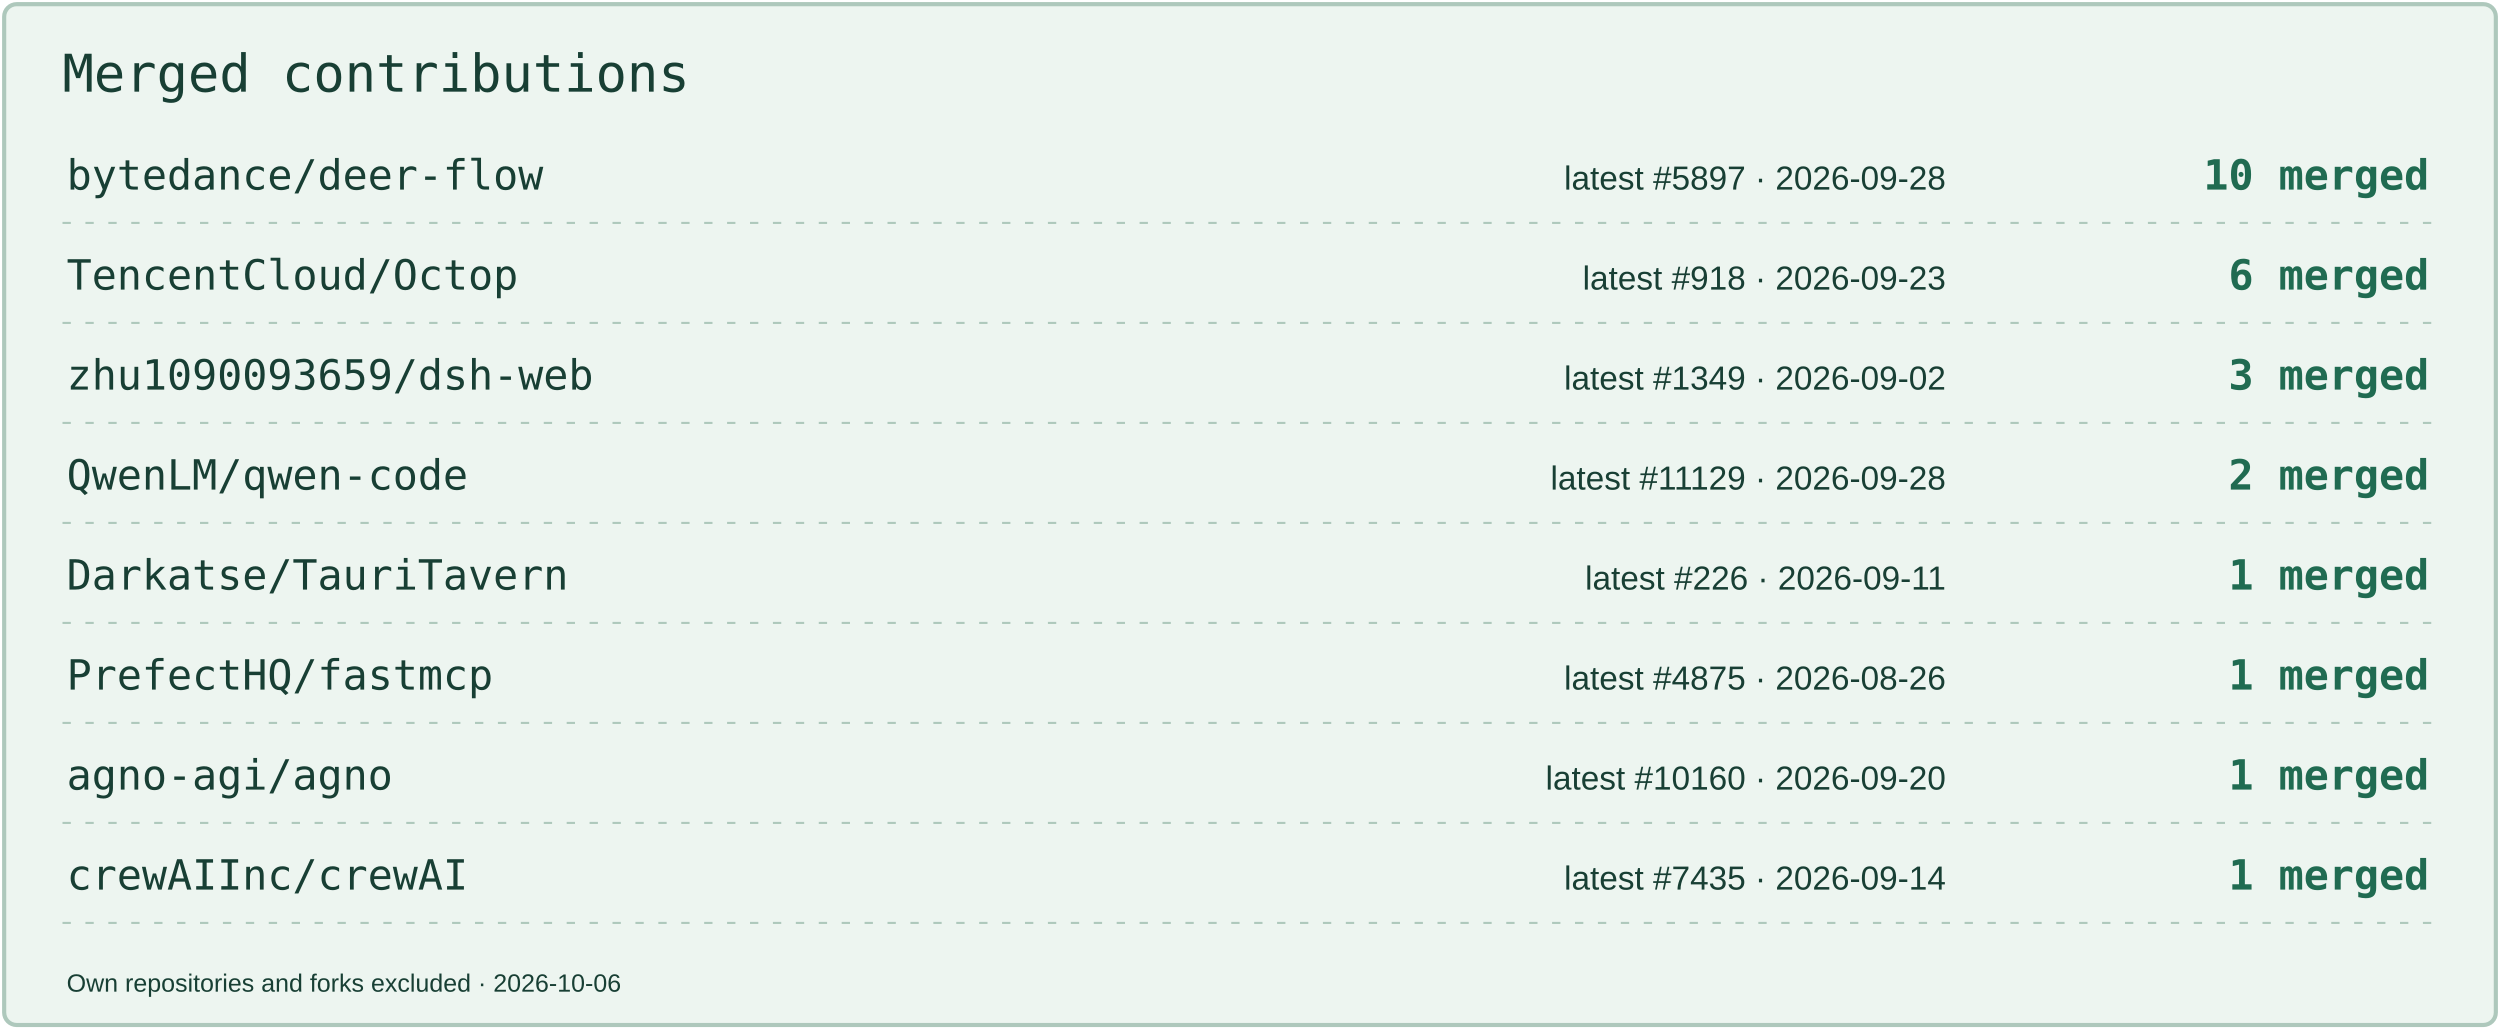
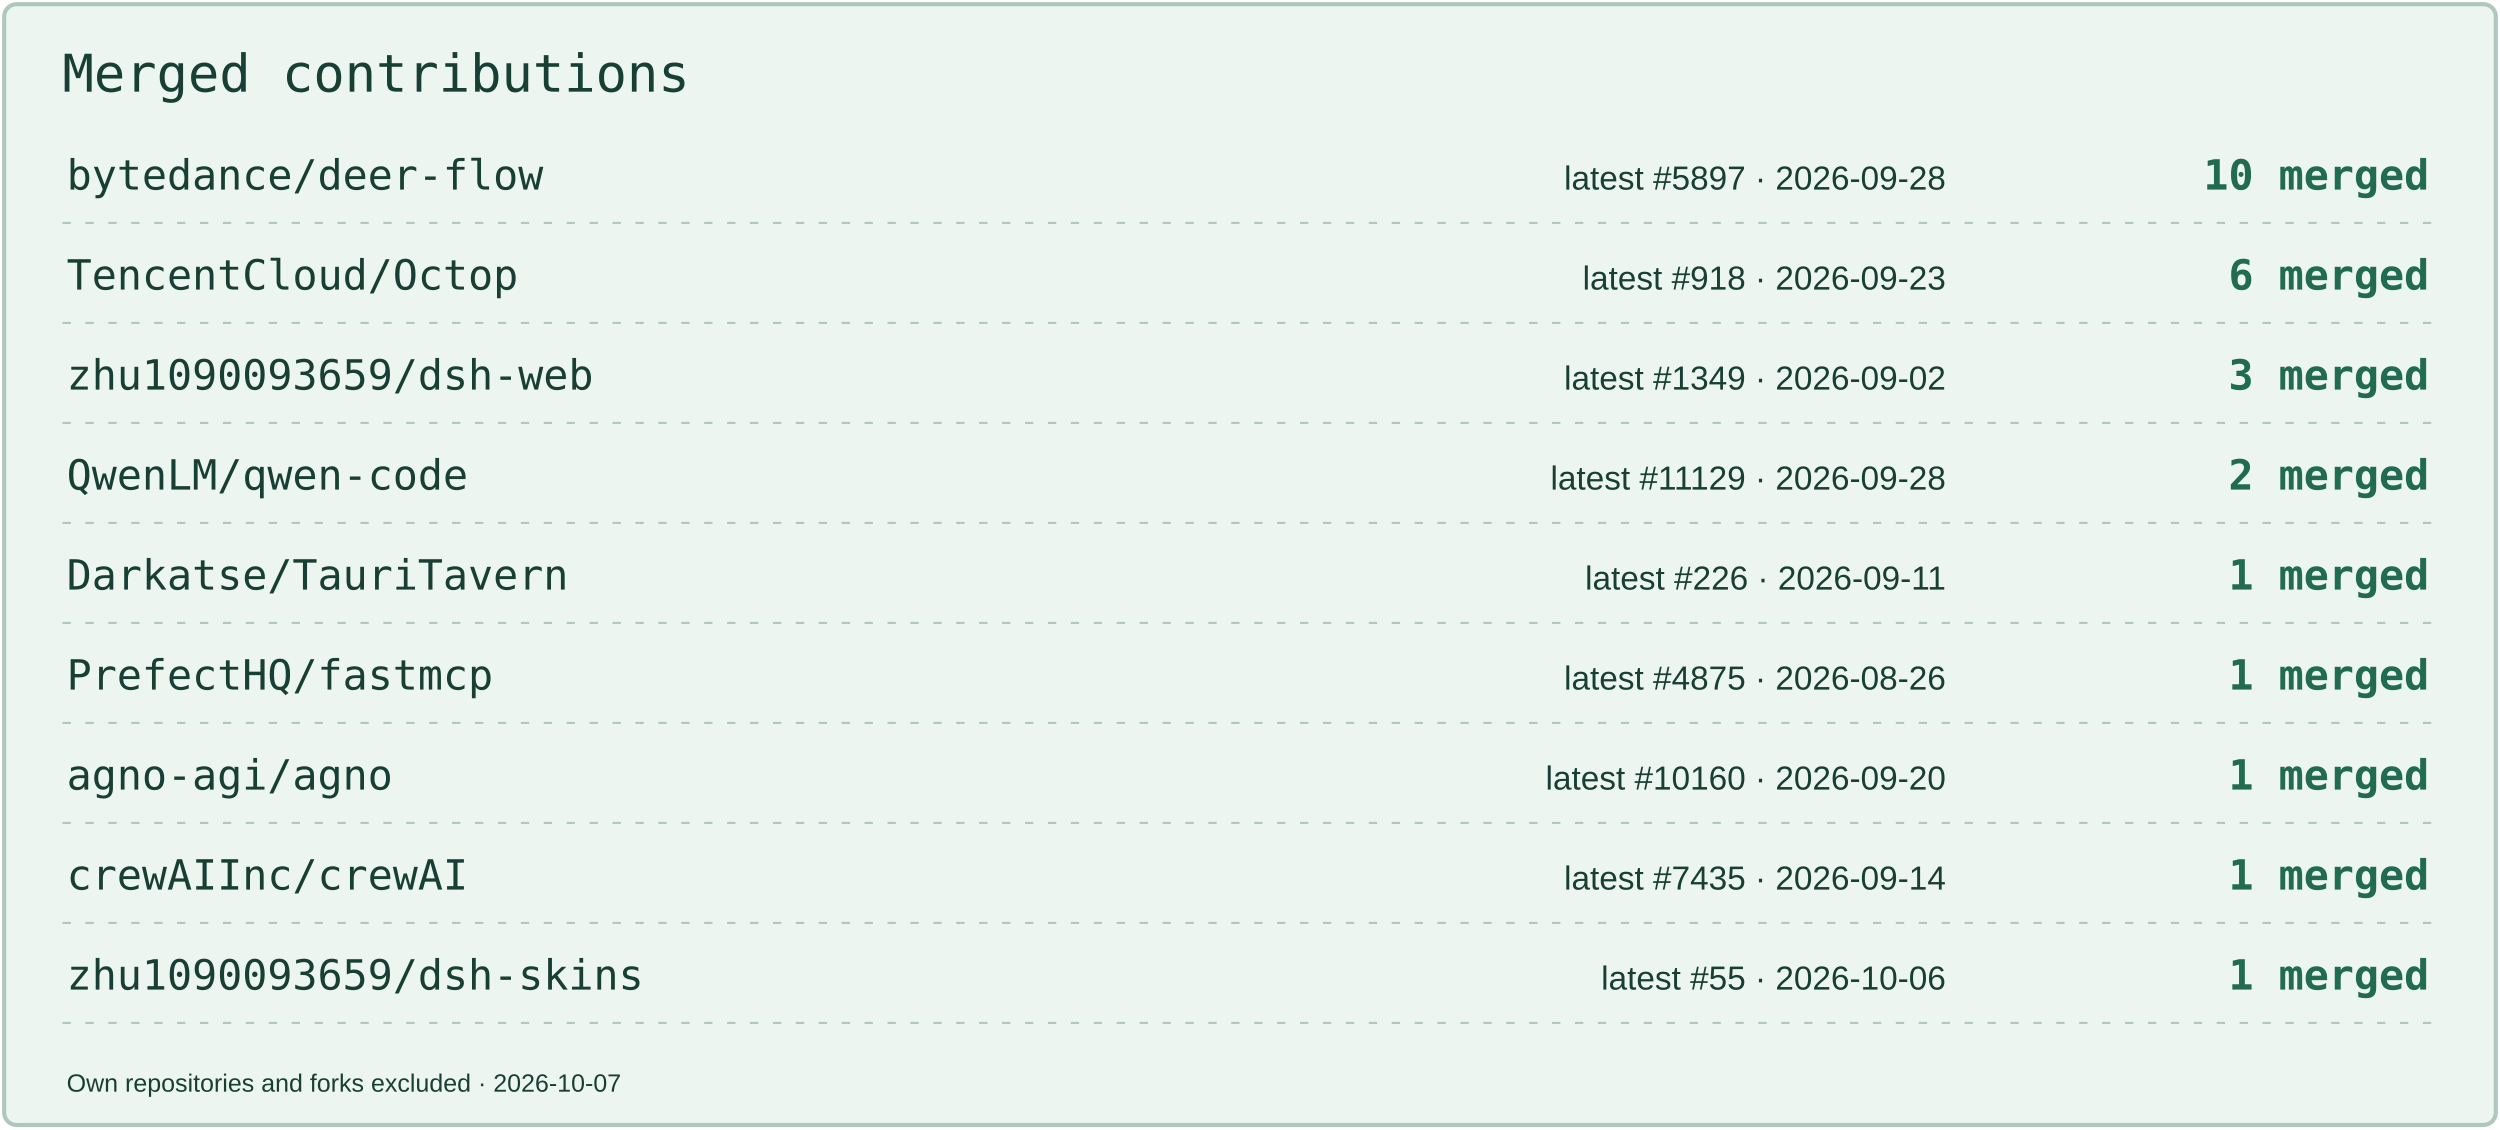
- <svg xmlns="http://www.w3.org/2000/svg" width="1200" height="494" viewBox="0 0 1200 494" role="img" aria-label="Merged contributions by project">
-   <rect x="2" y="2" width="1196" height="490" rx="6" fill="#EDF5F0" stroke="#AEC8BC" stroke-width="2" />
+ <svg xmlns="http://www.w3.org/2000/svg" width="1200" height="542" viewBox="0 0 1200 542" role="img" aria-label="Merged contributions by project">
+   <rect x="2" y="2" width="1196" height="538" rx="6" fill="#EDF5F0" stroke="#AEC8BC" stroke-width="2" />
  <text x="30" y="44" font-size="25" fill="#183F34" font-family="Consolas,monospace">Merged contributions</text>
  <text x="32" y="91" font-size="20" fill="#183F34" font-family="Consolas,monospace">bytedance/deer-flow</text>
  <text x="934" y="91" font-size="16" fill="#183F34" font-family="Arial,sans-serif" text-anchor="end">latest #5897 · 2026-09-28</text>
  <text x="1166" y="91" font-size="20" fill="#206B51" font-family="Consolas,monospace" text-anchor="end" font-weight="700">10 merged</text>
  <path d="M30 107H1170" stroke="#AEC8BC" stroke-dasharray="4 7" />
  <text x="32" y="139" font-size="20" fill="#183F34" font-family="Consolas,monospace">TencentCloud/Octop</text>
  <text x="934" y="139" font-size="16" fill="#183F34" font-family="Arial,sans-serif" text-anchor="end">latest #918 · 2026-09-23</text>
  <text x="1166" y="139" font-size="20" fill="#206B51" font-family="Consolas,monospace" text-anchor="end" font-weight="700">6 merged</text>
  <path d="M30 155H1170" stroke="#AEC8BC" stroke-dasharray="4 7" />
  <text x="32" y="187" font-size="20" fill="#183F34" font-family="Consolas,monospace">zhu1090093659/dsh-web</text>
  <text x="934" y="187" font-size="16" fill="#183F34" font-family="Arial,sans-serif" text-anchor="end">latest #1349 · 2026-09-02</text>
  <text x="1166" y="187" font-size="20" fill="#206B51" font-family="Consolas,monospace" text-anchor="end" font-weight="700">3 merged</text>
  <path d="M30 203H1170" stroke="#AEC8BC" stroke-dasharray="4 7" />
  <text x="32" y="235" font-size="20" fill="#183F34" font-family="Consolas,monospace">QwenLM/qwen-code</text>
  <text x="934" y="235" font-size="16" fill="#183F34" font-family="Arial,sans-serif" text-anchor="end">latest #11129 · 2026-09-28</text>
  <text x="1166" y="235" font-size="20" fill="#206B51" font-family="Consolas,monospace" text-anchor="end" font-weight="700">2 merged</text>
  <path d="M30 251H1170" stroke="#AEC8BC" stroke-dasharray="4 7" />
  <text x="32" y="283" font-size="20" fill="#183F34" font-family="Consolas,monospace">Darkatse/TauriTavern</text>
  <text x="934" y="283" font-size="16" fill="#183F34" font-family="Arial,sans-serif" text-anchor="end">latest #226 · 2026-09-11</text>
  <text x="1166" y="283" font-size="20" fill="#206B51" font-family="Consolas,monospace" text-anchor="end" font-weight="700">1 merged</text>
  <path d="M30 299H1170" stroke="#AEC8BC" stroke-dasharray="4 7" />
  <text x="32" y="331" font-size="20" fill="#183F34" font-family="Consolas,monospace">PrefectHQ/fastmcp</text>
  <text x="934" y="331" font-size="16" fill="#183F34" font-family="Arial,sans-serif" text-anchor="end">latest #4875 · 2026-08-26</text>
  <text x="1166" y="331" font-size="20" fill="#206B51" font-family="Consolas,monospace" text-anchor="end" font-weight="700">1 merged</text>
  <path d="M30 347H1170" stroke="#AEC8BC" stroke-dasharray="4 7" />
  <text x="32" y="379" font-size="20" fill="#183F34" font-family="Consolas,monospace">agno-agi/agno</text>
  <text x="934" y="379" font-size="16" fill="#183F34" font-family="Arial,sans-serif" text-anchor="end">latest #10160 · 2026-09-20</text>
  <text x="1166" y="379" font-size="20" fill="#206B51" font-family="Consolas,monospace" text-anchor="end" font-weight="700">1 merged</text>
  <path d="M30 395H1170" stroke="#AEC8BC" stroke-dasharray="4 7" />
  <text x="32" y="427" font-size="20" fill="#183F34" font-family="Consolas,monospace">crewAIInc/crewAI</text>
  <text x="934" y="427" font-size="16" fill="#183F34" font-family="Arial,sans-serif" text-anchor="end">latest #7435 · 2026-09-14</text>
  <text x="1166" y="427" font-size="20" fill="#206B51" font-family="Consolas,monospace" text-anchor="end" font-weight="700">1 merged</text>
  <path d="M30 443H1170" stroke="#AEC8BC" stroke-dasharray="4 7" />
-   <text x="32" y="476" font-size="12" fill="#183F34" font-family="Arial,sans-serif">Own repositories and forks excluded · 2026-10-06</text>
+   <text x="32" y="475" font-size="20" fill="#183F34" font-family="Consolas,monospace">zhu1090093659/dsh-skins</text>
+   <text x="934" y="475" font-size="16" fill="#183F34" font-family="Arial,sans-serif" text-anchor="end">latest #55 · 2026-10-06</text>
+   <text x="1166" y="475" font-size="20" fill="#206B51" font-family="Consolas,monospace" text-anchor="end" font-weight="700">1 merged</text>
+   <path d="M30 491H1170" stroke="#AEC8BC" stroke-dasharray="4 7" />
+   <text x="32" y="524" font-size="12" fill="#183F34" font-family="Arial,sans-serif">Own repositories and forks excluded · 2026-10-07</text>
</svg>
